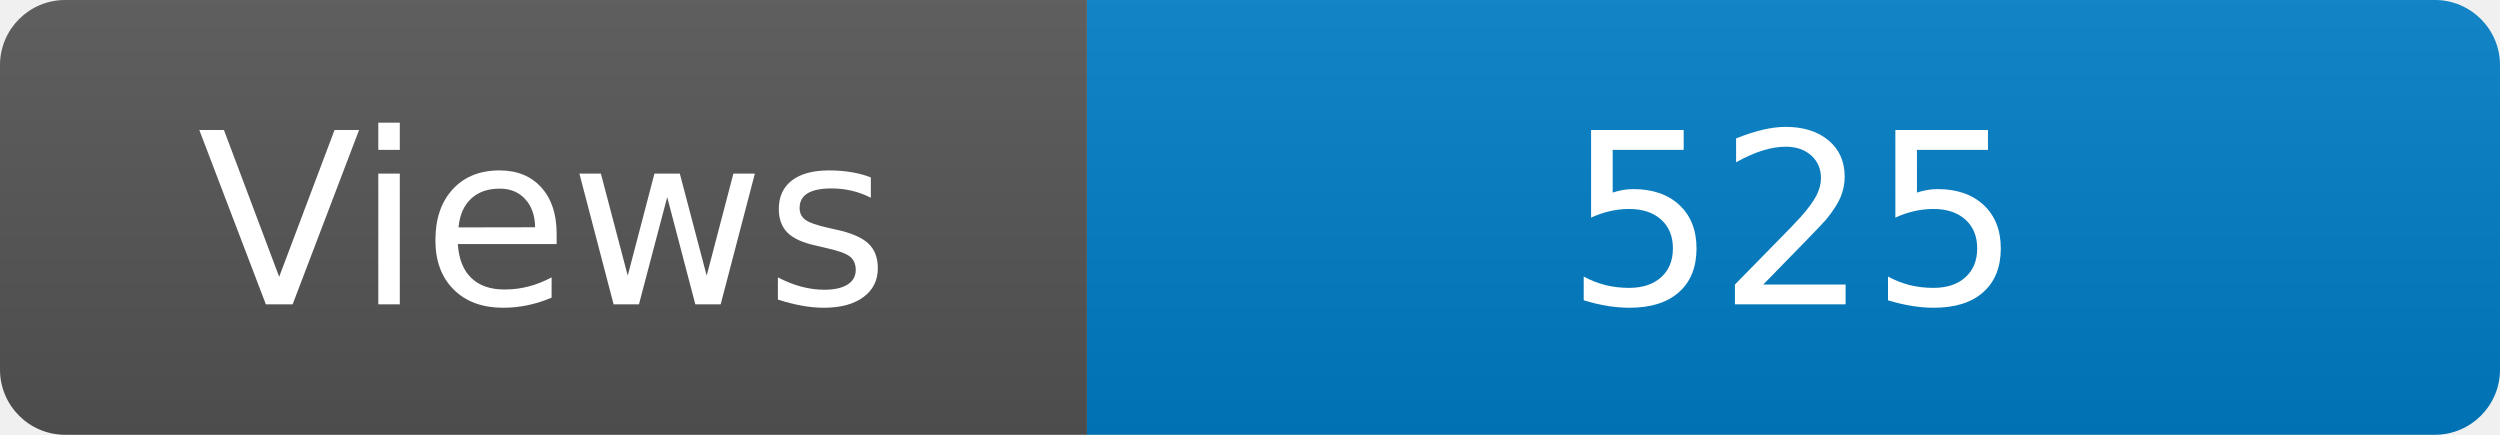
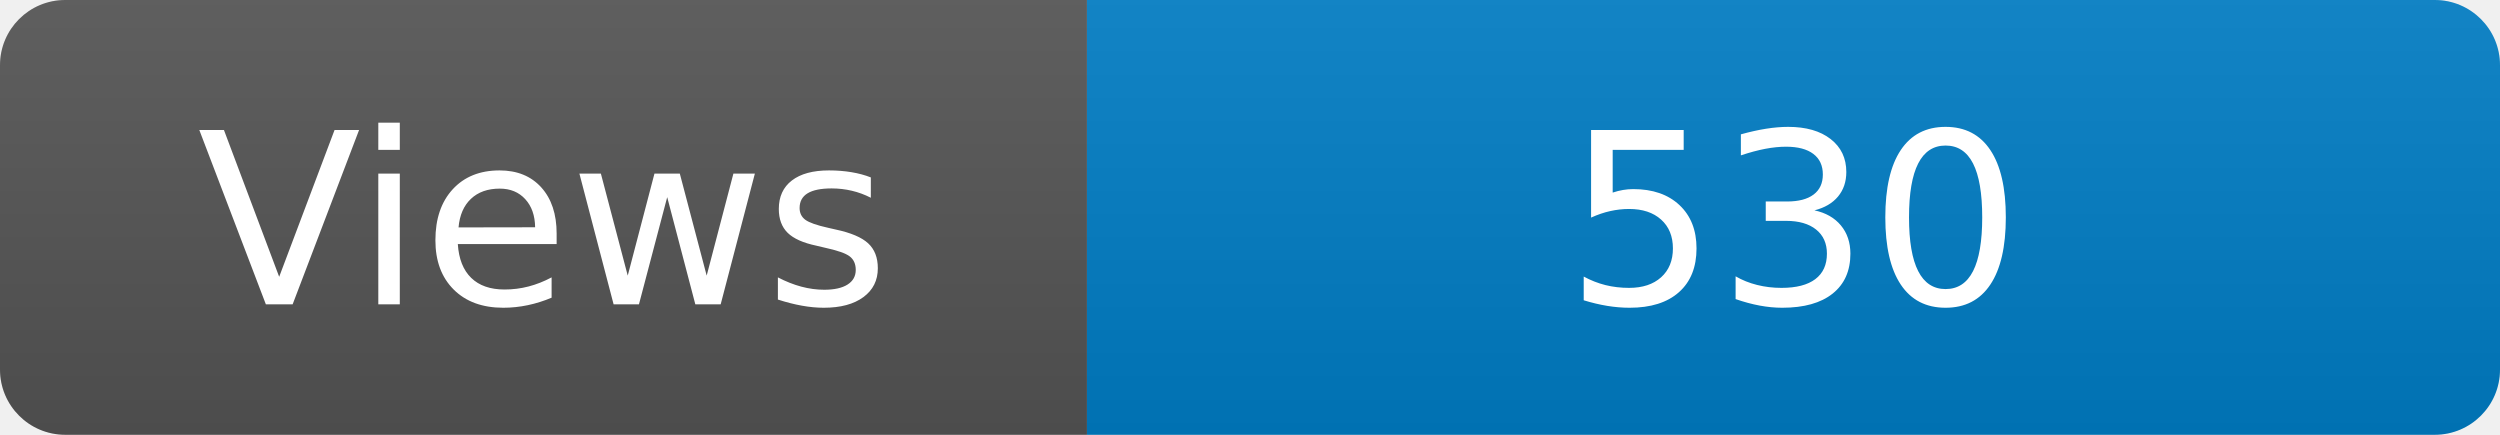
<svg xmlns="http://www.w3.org/2000/svg" width="115" height="20" role="img" aria-label="Maintained?: yes">
  <linearGradient id="s" x2="0" y2="100%">
    <stop offset="0" stop-color="#bbb" stop-opacity=".1" />
    <stop offset="1" stop-opacity=".1" />
  </linearGradient>
  <clipPath id="r">
    <rect width="115" height="20" rx="3" fill="#fff" />
  </clipPath>
  <g clip-path="url(#r)">
    <rect width="50" height="20" fill="#555" />
    <rect x="50" width="160" height="20" fill="#007ec6" />
    <rect width="115" height="20" fill="url(#s)" />
  </g>
  <g fill="#fff" text-anchor="middle" font-family="Verdana,Geneva,DejaVu Sans,sans-serif" font-size="110">
    <text x="250" y="140" transform="scale(.1)" fill="#fff">Views</text>
-     <text x="825" y="140" transform="scale(.1)" fill="#fff">525</text>
+     <text x="825" y="140" transform="scale(.1)" fill="#fff">530</text>
  </g>
</svg>
